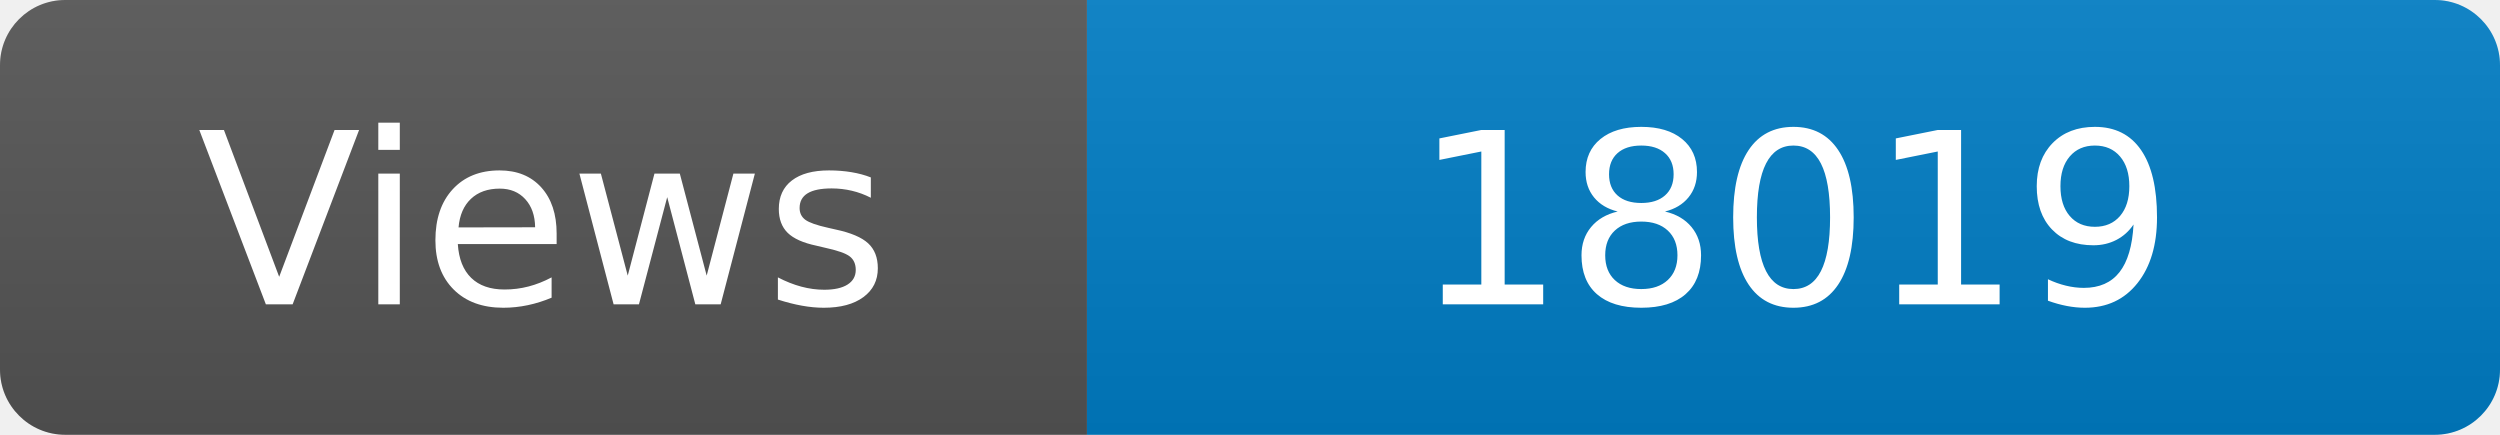
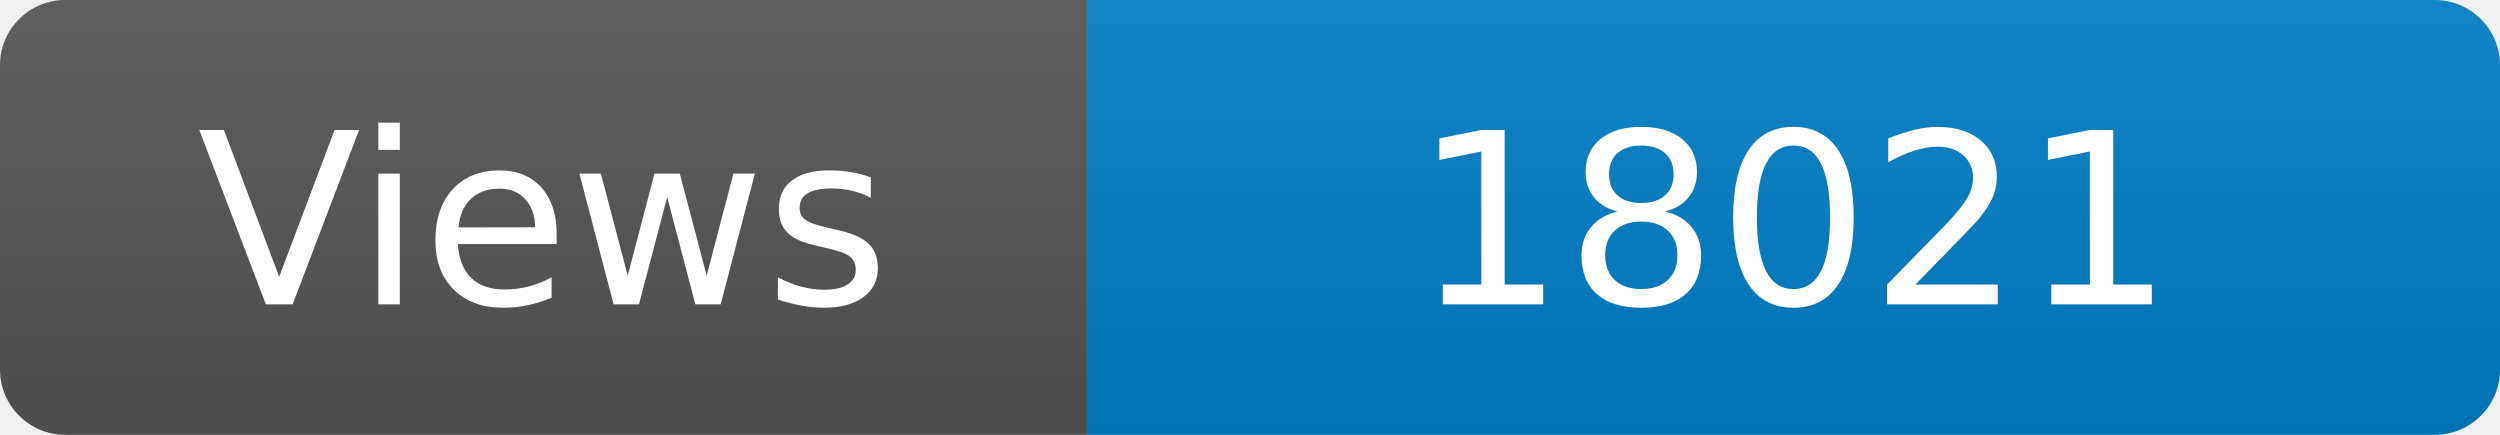
<svg xmlns="http://www.w3.org/2000/svg" width="115" height="20" role="img" aria-label="Maintained?: yes">
  <linearGradient id="s" x2="0" y2="100%">
    <stop offset="0" stop-color="#bbb" stop-opacity=".1" />
    <stop offset="1" stop-opacity=".1" />
  </linearGradient>
  <clipPath id="r">
    <rect width="115" height="20" rx="3" fill="#fff" />
  </clipPath>
  <g clip-path="url(#r)">
    <rect width="50" height="20" fill="#555" />
    <rect x="50" width="160" height="20" fill="#007ec6" />
    <rect width="115" height="20" fill="url(#s)" />
  </g>
  <g fill="#fff" text-anchor="middle" font-family="Verdana,Geneva,DejaVu Sans,sans-serif" font-size="110">
    <text x="250" y="140" transform="scale(.1)" fill="#fff">Views</text>
-     <text x="825" y="140" transform="scale(.1)" fill="#fff">18019</text>
+     <text x="825" y="140" transform="scale(.1)" fill="#fff">18021</text>
  </g>
</svg>
